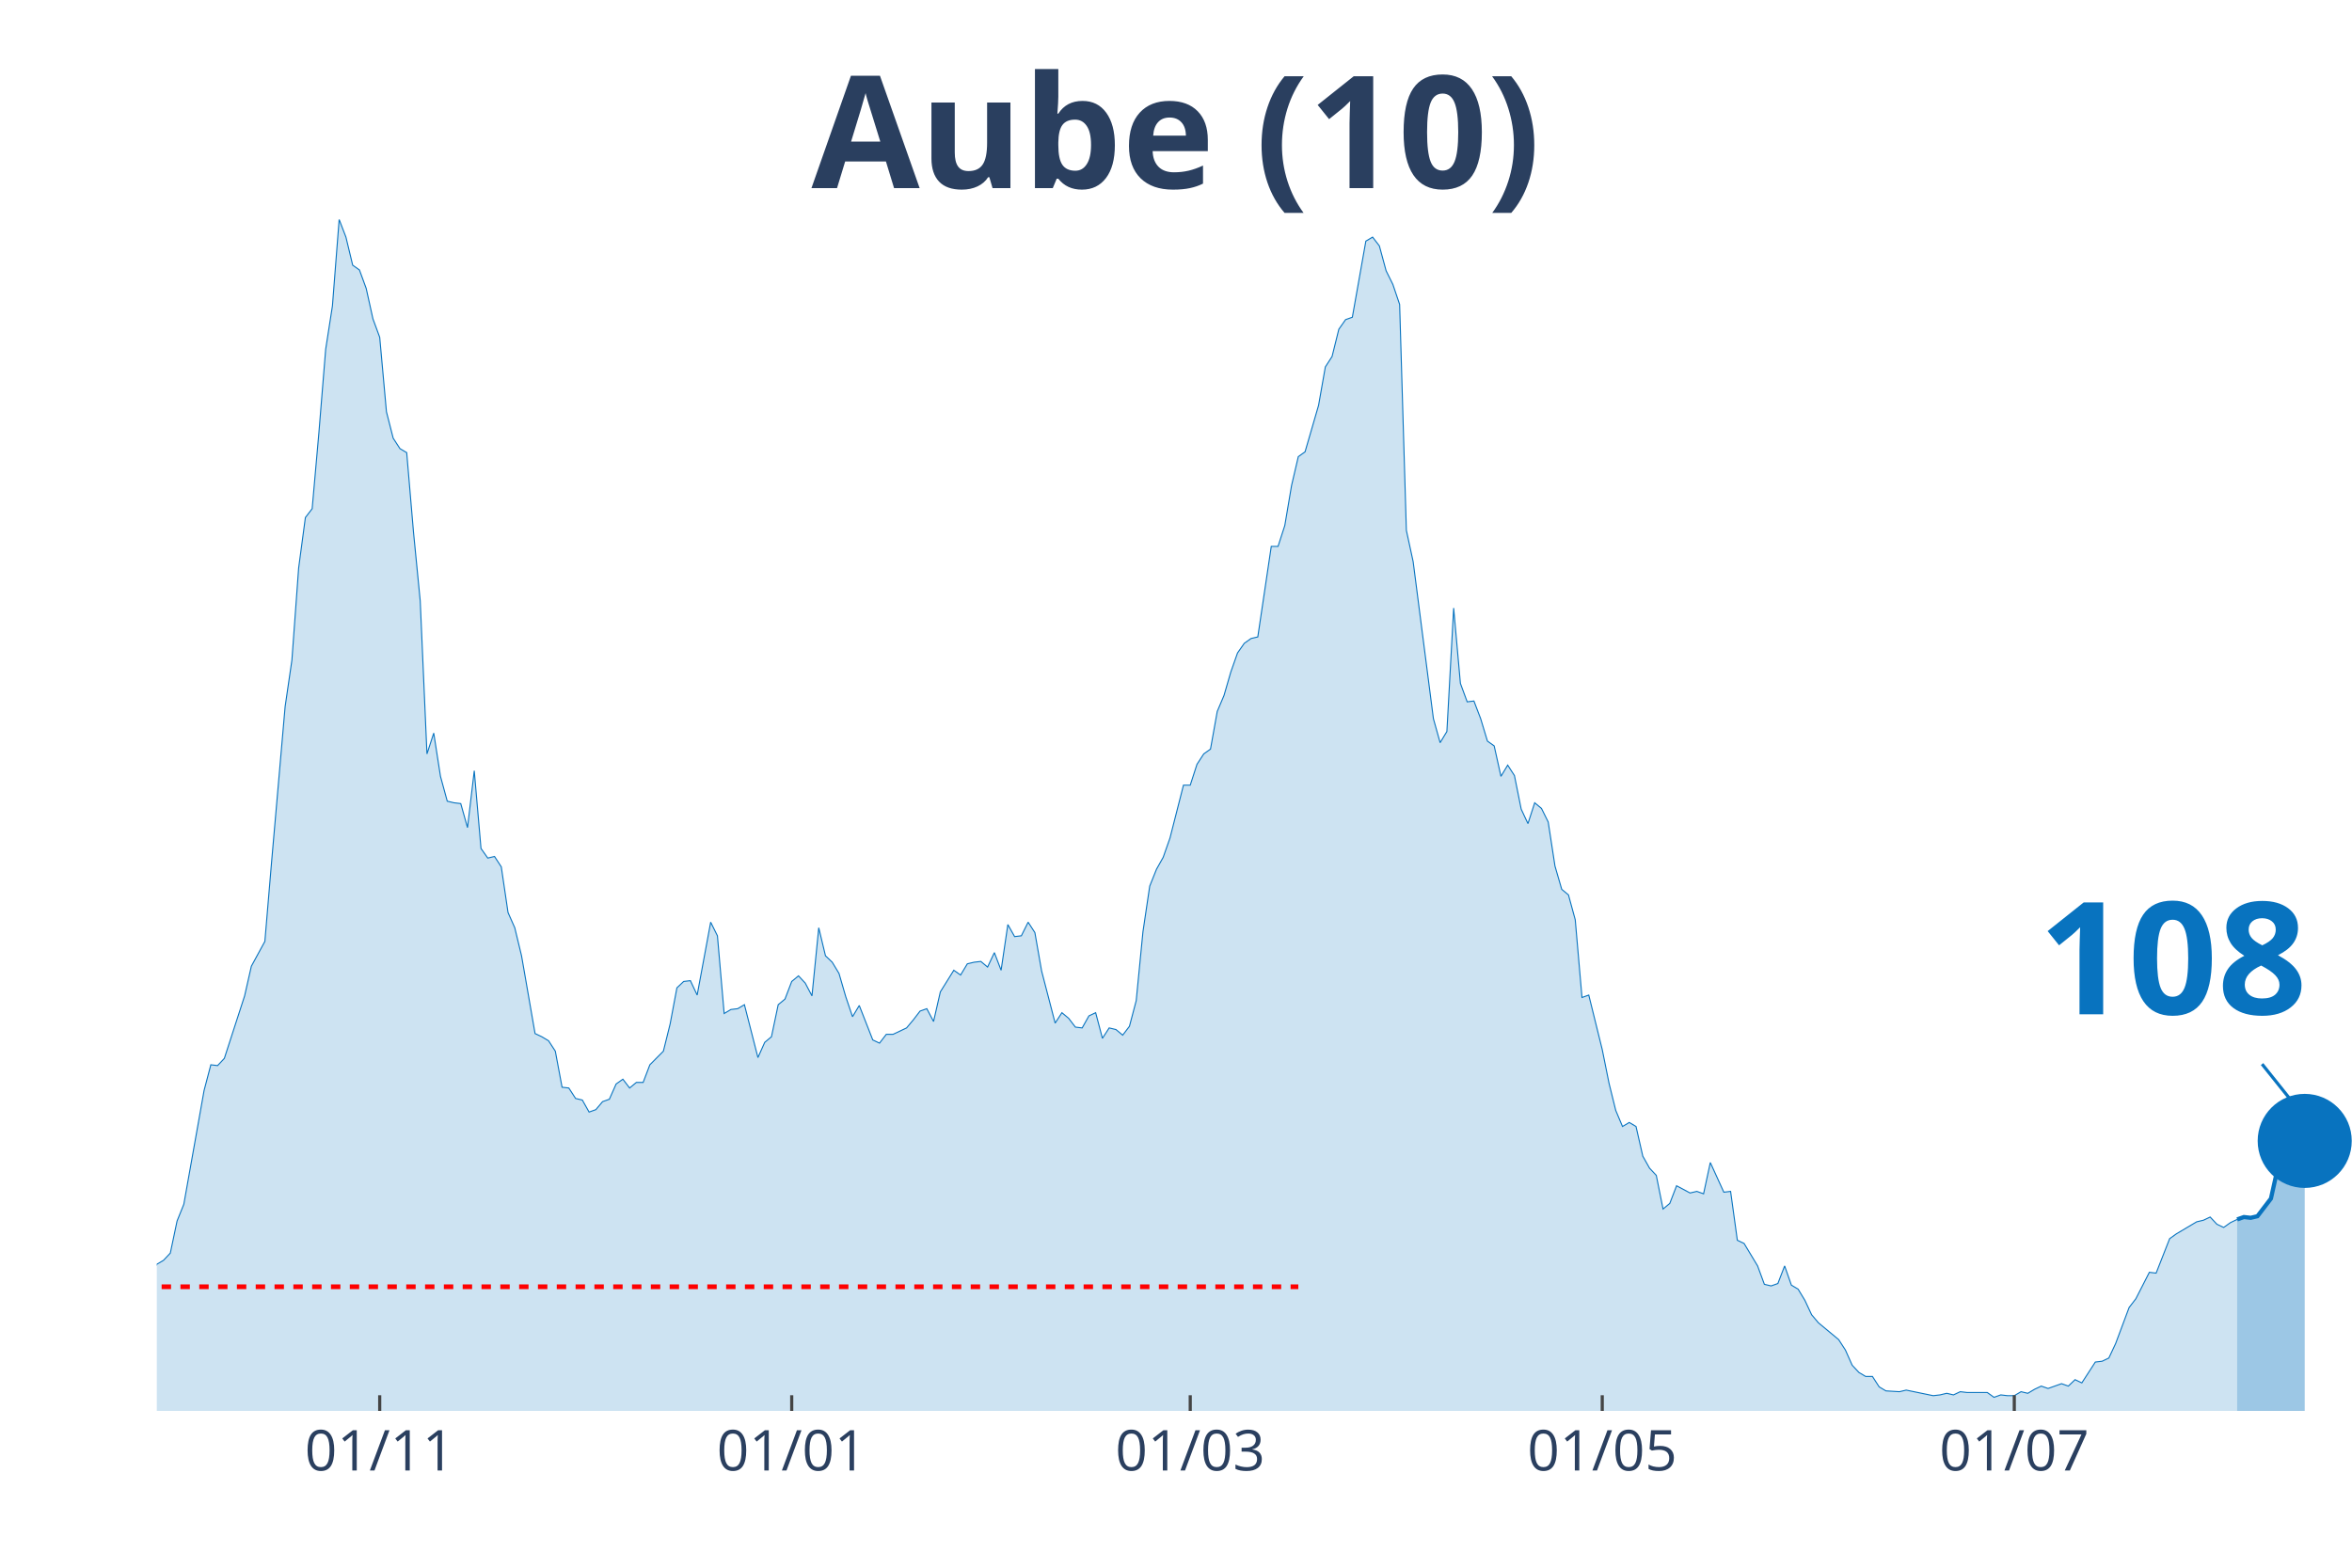
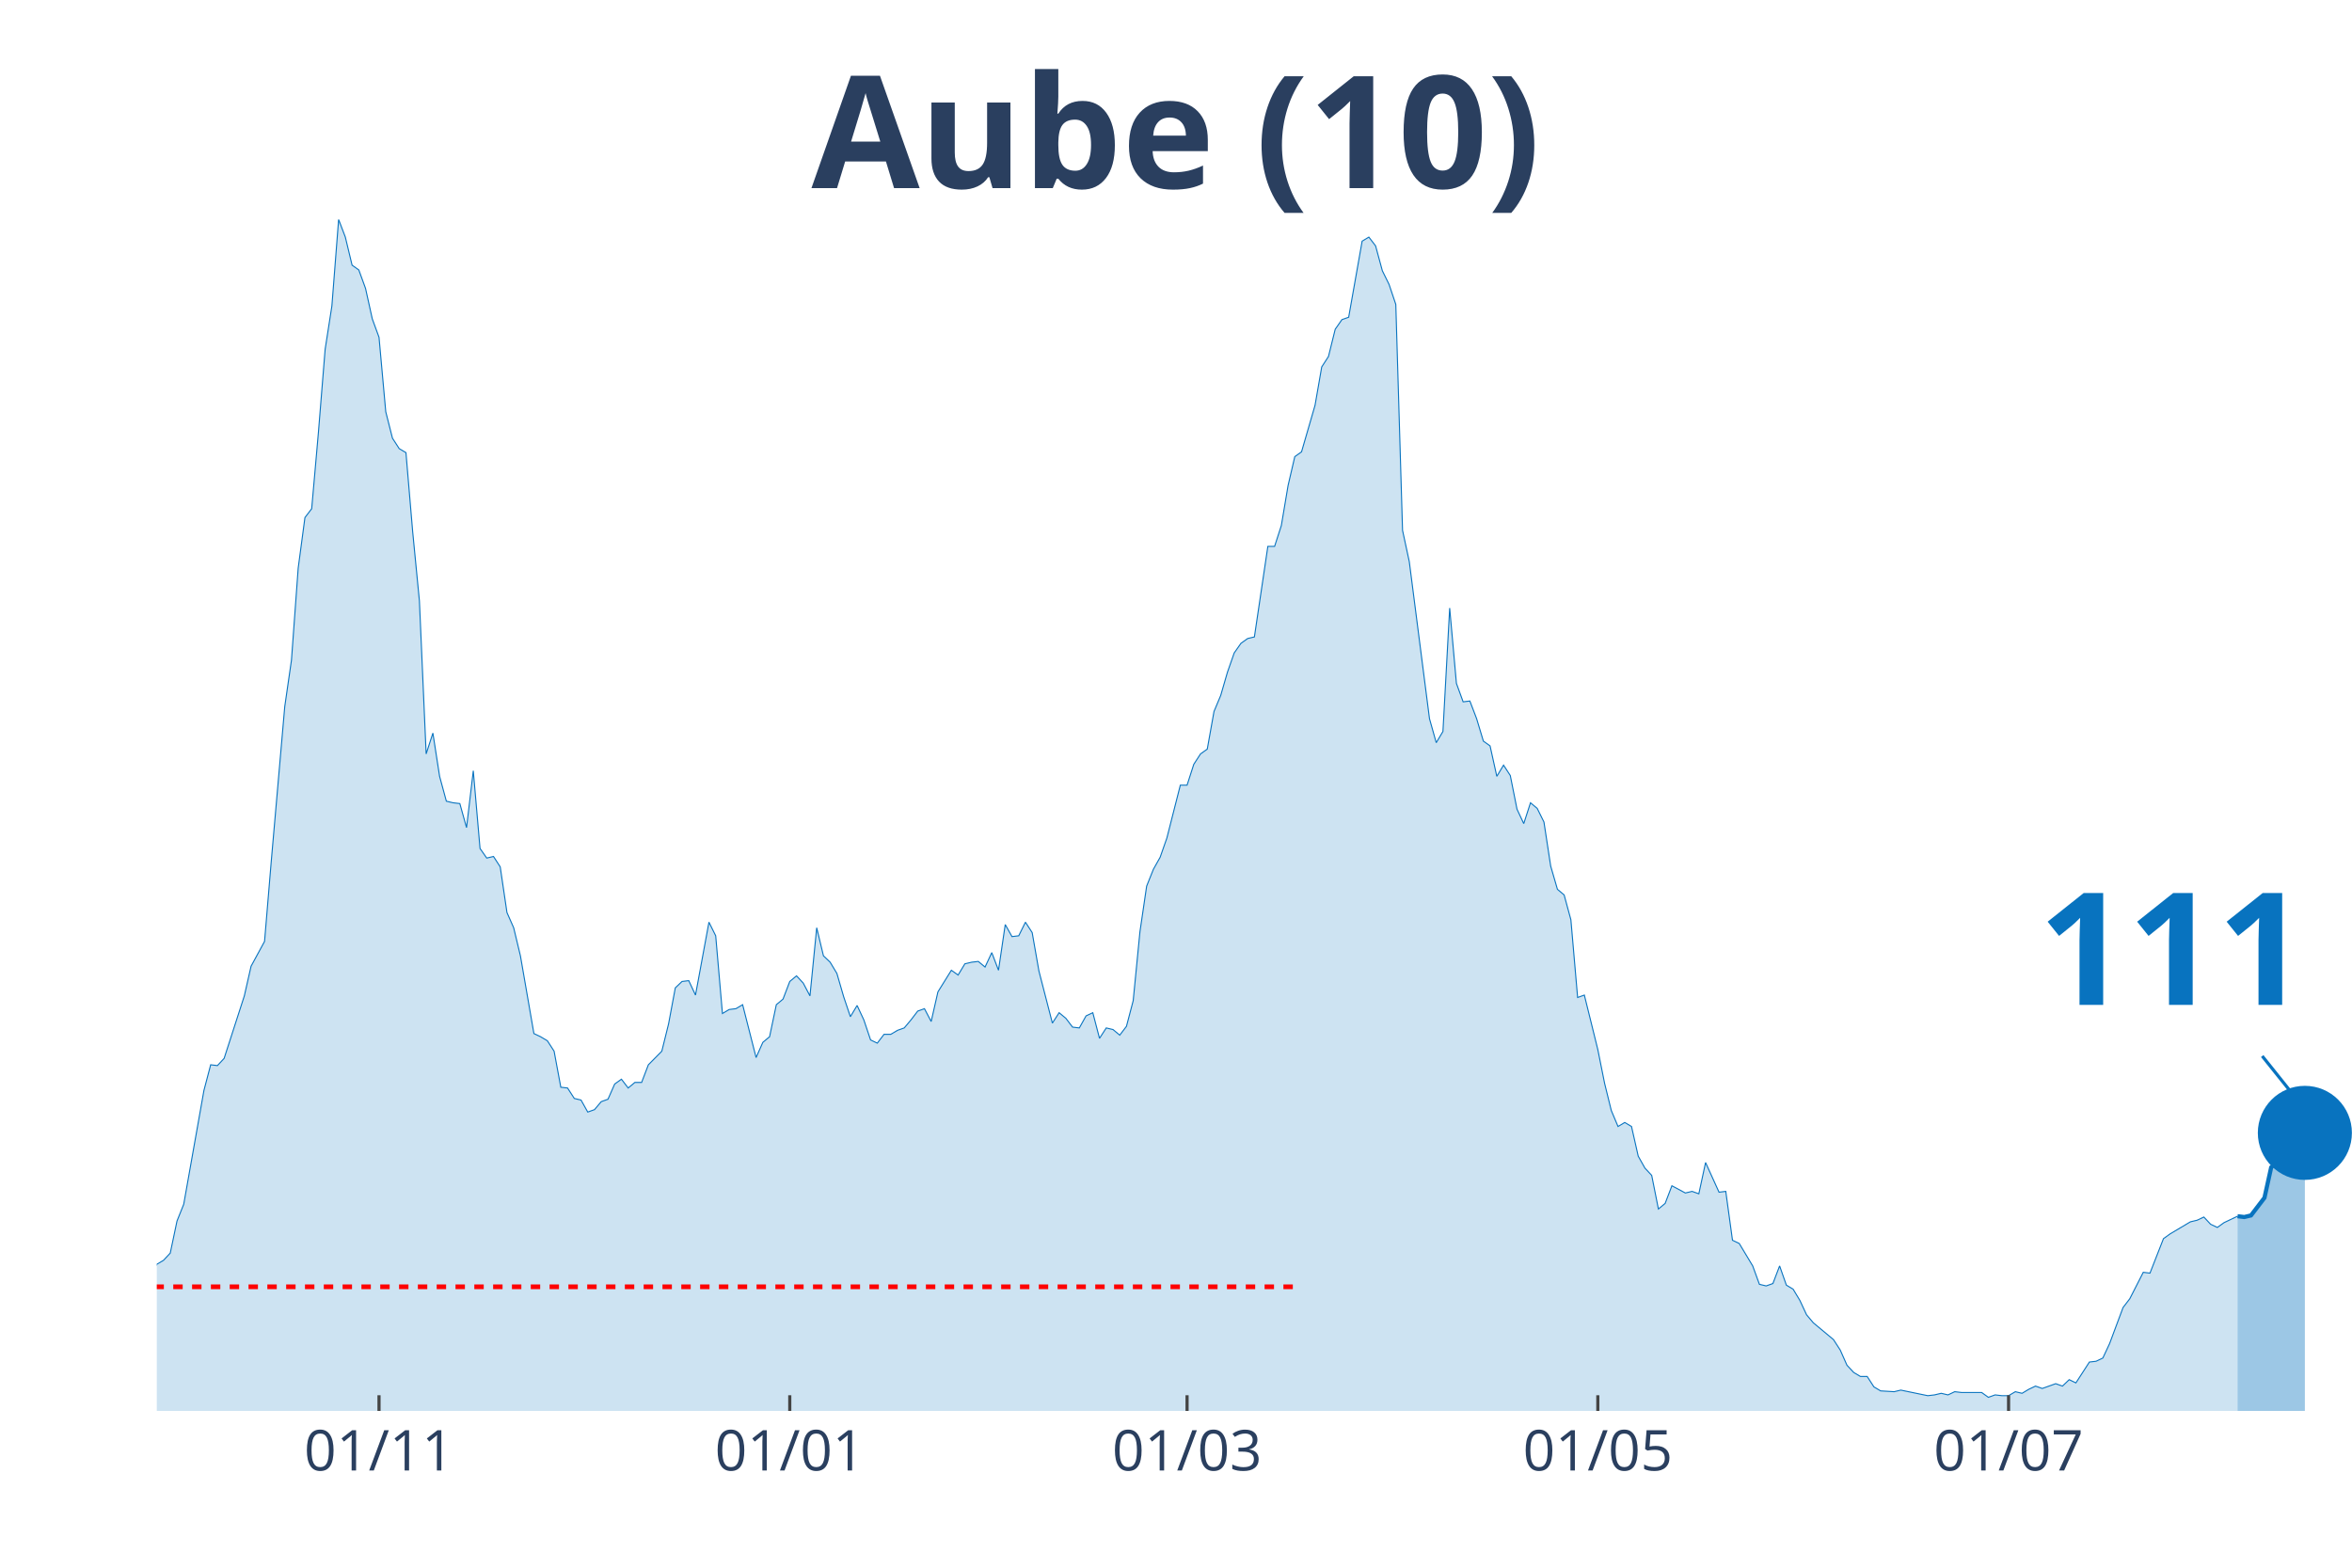
<svg xmlns="http://www.w3.org/2000/svg" class="main-svg" width="1125" height="750" style="" viewBox="0 0 750 500">
  <rect x="0" y="0" width="750" height="500" style="fill: rgb(0, 0, 0); fill-opacity: 0;" />
-   <defs id="defs-8811cd">
+   <defs id="defs-400113">
    <g class="clips">
-       <clipPath id="clip8811cdxyplot" class="plotclip">
+       <clipPath id="clip400113xyplot" class="plotclip">
        <rect width="700" height="380" />
      </clipPath>
-       <clipPath class="axesclip" id="clip8811cdx">
+       <clipPath class="axesclip" id="clip400113x">
        <rect x="50" y="0" width="700" height="500" />
      </clipPath>
-       <clipPath class="axesclip" id="clip8811cdy">
+       <clipPath class="axesclip" id="clip400113y">
        <rect x="0" y="70" width="750" height="380" />
      </clipPath>
-       <clipPath class="axesclip" id="clip8811cdxy">
+       <clipPath class="axesclip" id="clip400113xy">
        <rect x="50" y="70" width="700" height="380" />
      </clipPath>
    </g>
    <g class="gradients" />
  </defs>
  <g class="bglayer">
    <rect class="bg" x="50" y="70" width="700" height="380" style="fill: rgb(0, 0, 0); fill-opacity: 0; stroke-width: 0;" />
  </g>
  <g class="layer-below">
    <g class="imagelayer" />
    <g class="shapelayer" />
  </g>
  <g class="cartesianlayer">
    <g class="subplot xy">
      <g class="layer-subplot">
        <g class="shapelayer" />
        <g class="imagelayer" />
      </g>
      <g class="gridlayer">
        <g class="x">
-           <path class="xgrid crisp" transform="translate(121.08,0)" d="M0,70v380" style="stroke: rgb(255, 255, 255); stroke-opacity: 1; stroke-width: 1px;" />
-           <path class="xgrid crisp" transform="translate(252.46,0)" d="M0,70v380" style="stroke: rgb(255, 255, 255); stroke-opacity: 1; stroke-width: 1px;" />
-           <path class="xgrid crisp" transform="translate(379.54,0)" d="M0,70v380" style="stroke: rgb(255, 255, 255); stroke-opacity: 1; stroke-width: 1px;" />
-           <path class="xgrid crisp" transform="translate(510.92,0)" d="M0,70v380" style="stroke: rgb(255, 255, 255); stroke-opacity: 1; stroke-width: 1px;" />
-           <path class="xgrid crisp" transform="translate(642.31,0)" d="M0,70v380" style="stroke: rgb(255, 255, 255); stroke-opacity: 1; stroke-width: 1px;" />
+           <path class="xgrid crisp" transform="translate(120.86,0)" d="M0,70v380" style="stroke: rgb(255, 255, 255); stroke-opacity: 1; stroke-width: 1px;" />
+           <path class="xgrid crisp" transform="translate(251.84,0)" d="M0,70v380" style="stroke: rgb(255, 255, 255); stroke-opacity: 1; stroke-width: 1px;" />
+           <path class="xgrid crisp" transform="translate(378.53,0)" d="M0,70v380" style="stroke: rgb(255, 255, 255); stroke-opacity: 1; stroke-width: 1px;" />
+           <path class="xgrid crisp" transform="translate(509.51,0)" d="M0,70v380" style="stroke: rgb(255, 255, 255); stroke-opacity: 1; stroke-width: 1px;" />
+           <path class="xgrid crisp" transform="translate(640.49,0)" d="M0,70v380" style="stroke: rgb(255, 255, 255); stroke-opacity: 1; stroke-width: 1px;" />
        </g>
        <g class="y" />
      </g>
      <g class="zerolinelayer" />
      <path class="xlines-below" />
      <path class="ylines-below" />
      <g class="overlines-below" />
      <g class="xaxislayer-below" />
      <g class="yaxislayer-below" />
      <g class="overaxes-below" />
-       <g class="plot" transform="translate(50, 70)" clip-path="url('#clip8811cdxyplot')">
+       <g class="plot" transform="translate(50, 70)" clip-path="url('#clip400113xyplot')">
        <g class="scatterlayer mlayer">
-           <g class="trace scatter trace19a8ef" style="stroke-miterlimit: 2;">
+           <g class="trace scatter trace55c740" style="stroke-miterlimit: 2;">
            <g class="fills">
              <g>
-                 <path class="js-fill" d="M663.38,380L-292.92,380L-292.92,376.17L-286.46,375.66L-284.31,375.4L-258.46,377.19L-256.31,378.47L-228.31,378.72L-226.15,378.47L-193.85,379.49L-191.69,379.49L-155.08,377.44L-152.92,378.21L-135.69,377.19L-133.54,376.68L-124.92,375.66L-122.77,373.61L-109.85,373.87L-107.69,373.87L-103.38,370.29L-101.23,370.29L-96.92,362.88L-94.77,359.05L-92.62,358.53L-90.46,360.07L-86.15,359.05L-84,362.62L-79.69,363.13L-77.54,363.64L-68.92,359.56L-66.77,359.3L-64.62,359.81L-62.46,358.02L-60.31,357.51L-58.15,360.32L-53.85,362.11L-51.69,358.79L-47.38,351.89L-45.23,351.89L-38.77,345.76L-36.62,344.73L-32.31,348.57L-30.15,348.06L-28,343.97L-25.85,344.48L-23.69,343.71L-21.54,344.73L-19.38,343.2L-17.23,340.39L-15.08,340.9L-12.92,342.95L-10.77,343.97L-8.62,342.18L-6.46,340.65L-4.31,340.65L-2.15,340.39L0,333.23L2.15,331.96L4.31,329.66L6.46,319.44L8.62,314.07L15.08,277.78L17.23,269.6L19.38,269.86L21.54,267.56L28,247.63L30.15,238.17L34.46,230.25L36.62,204.69L40.92,155.37L43.08,140.55L45.23,111.16L47.38,95.06L49.54,92.25L51.69,67.98L53.85,41.4L56,27.6L58.15,0L60.31,5.62L62.46,14.57L64.62,16.1L66.77,21.98L68.92,31.69L71.08,37.57L73.23,61.33L75.38,69.76L77.54,73.09L79.69,74.36L81.85,99.66L84,121.64L86.15,170.45L88.31,163.81L90.46,177.61L92.62,185.53L94.77,186.04L96.92,186.29L99.08,193.96L101.23,175.82L103.38,200.61L105.54,203.67L107.69,203.16L109.85,206.48L112,221.05L114.15,225.9L116.31,234.85L120.62,259.64L122.77,260.66L124.92,261.94L127.08,265.26L129.23,276.76L131.38,277.01L133.54,280.34L135.69,280.85L137.85,284.68L140,283.91L142.15,281.36L144.31,280.59L146.46,275.74L148.62,274.2L150.77,277.01L152.92,275.23L155.08,275.23L157.23,269.6L161.54,265.26L163.69,256.57L165.85,245.07L168,243.03L170.15,242.77L172.31,247.37L176.62,224.12L178.77,228.46L180.92,253.25L183.08,251.97L185.23,251.71L187.38,250.44L191.69,267.3L193.85,262.45L196,260.66L198.15,250.44L200.31,248.65L202.46,243.03L204.62,241.24L206.77,243.54L208.92,247.63L211.08,225.9L213.23,234.85L215.38,236.89L217.54,240.47L219.69,247.88L221.85,254.27L224,250.69L228.31,261.68L230.46,262.7L232.62,259.89L234.77,259.89L239.08,257.85L241.23,255.29L243.38,252.48L245.54,251.71L247.69,255.8L249.85,246.35L254.15,239.45L256.31,240.98L258.46,237.4L260.62,236.89L262.77,236.64L264.92,238.43L267.08,233.83L269.23,239.45L271.38,224.88L273.54,228.72L275.69,228.46L277.85,224.12L280,227.44L282.15,239.7L286.46,256.31L288.62,252.99L290.77,254.78L292.92,257.59L295.08,257.85L297.23,254.01L299.38,252.99L301.54,261.17L303.69,257.85L305.85,258.36L308,260.15L310.15,257.34L312.31,249.16L314.46,227.18L316.62,212.62L318.77,207.25L320.92,203.42L323.08,197.28L327.38,180.42L329.54,180.42L331.69,173.77L333.85,170.45L336,168.92L338.15,156.91L340.31,151.8L342.46,144.38L344.62,138.25L346.77,135.18L348.92,133.65L351.08,133.14L355.38,104.26L357.54,104.26L359.69,97.62L361.85,84.84L364,75.64L366.15,74.11L370.46,59.29L372.62,47.02L374.77,43.7L376.92,35.01L379.08,31.94L381.23,31.18L385.54,6.9L387.69,5.62L389.85,8.43L392,16.36L394.15,20.7L396.31,27.09L398.46,99.15L400.62,109.12L407.08,159.21L409.23,166.87L411.38,163.3L413.54,123.94L415.69,147.96L417.85,153.84L420,153.58L422.15,159.21L424.31,166.36L426.46,167.9L428.62,177.61L430.77,174.03L432.92,177.35L435.08,188.08L437.23,192.68L439.38,186.04L441.54,187.83L443.69,192.17L445.85,206.23L448,213.64L450.15,215.43L452.31,223.35L454.46,248.14L456.62,247.37L460.92,264.75L463.08,275.48L465.23,284.17L467.38,289.28L469.54,288L471.69,289.28L473.85,298.74L476,302.57L478.15,304.87L480.31,315.6L482.46,313.81L484.62,308.19L488.92,310.49L491.08,309.98L493.23,310.75L495.38,300.78L499.69,310.24L501.85,309.98L504,325.57L506.15,326.59L510.46,333.75L512.62,339.62L514.77,340.13L516.92,339.37L519.08,333.75L521.23,339.88L523.38,341.16L525.54,344.73L527.69,349.33L529.85,351.89L536.31,357.26L538.46,360.58L540.62,365.43L542.77,367.73L544.92,369.01L547.08,369.01L549.23,372.33L551.38,373.61L555.69,373.87L557.85,373.36L566.46,375.14L568.62,374.89L570.77,374.38L572.92,374.89L575.08,373.87L577.23,374.12L583.69,374.12L585.85,375.66L588,374.89L590.15,375.14L592.31,375.14L594.46,373.87L596.62,374.38L598.77,373.1L600.92,372.08L603.08,372.84L607.38,371.31L609.54,372.08L611.69,370.03L613.85,371.06L618.15,364.41L620.31,364.16L622.46,363.13L624.62,358.53L628.92,347.03L631.08,344.22L635.38,335.79L637.54,336.05L641.85,325.06L644,323.52L650.46,319.69L652.62,319.18L654.77,318.16L656.92,320.46L659.08,321.48L661.23,319.95L663.38,318.92" style="fill: rgb(8, 115, 191); fill-opacity: 0.2; stroke-width: 0;" />
+                 <path class="js-fill" d="M663.5,380L-292.02,380L-292.02,376.17L-285.58,375.66L-283.44,375.4L-257.67,377.19L-255.52,378.47L-227.61,378.72L-225.46,378.47L-193.25,379.49L-191.1,379.49L-154.6,377.44L-152.45,378.21L-135.28,377.19L-133.13,376.68L-124.54,375.66L-122.39,373.61L-109.51,373.87L-107.36,373.87L-103.07,370.29L-100.92,370.29L-96.63,362.88L-94.48,359.05L-92.33,358.53L-90.18,360.07L-85.89,359.05L-83.74,362.62L-79.45,363.13L-77.3,363.64L-68.71,359.56L-66.56,359.3L-64.42,359.81L-62.27,358.02L-60.12,357.51L-57.98,360.32L-53.68,362.11L-51.53,358.79L-47.24,351.89L-45.09,351.89L-38.65,345.76L-36.5,344.73L-32.21,348.57L-30.06,348.06L-27.91,343.97L-25.77,344.48L-23.62,343.71L-21.47,344.73L-19.33,343.2L-17.18,340.39L-15.03,340.9L-12.88,342.95L-10.74,343.97L-8.59,342.18L-6.44,340.65L-4.29,340.65L-2.15,340.39L0,333.23L2.15,331.96L4.29,329.66L6.44,319.44L8.59,314.07L15.03,277.78L17.18,269.6L19.33,269.86L21.47,267.56L27.91,247.63L30.06,238.17L34.36,230.25L36.5,204.69L40.8,155.37L42.94,140.55L45.09,111.16L47.24,95.06L49.39,92.25L51.53,67.98L53.68,41.4L55.83,27.6L57.98,0L60.12,5.62L62.27,14.57L64.42,16.1L66.56,21.98L68.71,31.69L70.86,37.57L73.01,61.33L75.15,69.76L77.3,73.09L79.45,74.36L81.6,99.66L83.74,121.64L85.89,170.45L88.04,163.81L90.18,177.61L92.33,185.53L94.48,186.04L96.63,186.29L98.77,193.96L100.92,175.82L103.07,200.61L105.21,203.67L107.36,203.16L109.51,206.48L111.66,221.05L113.8,225.9L115.95,234.85L120.25,259.64L122.39,260.66L124.54,261.94L126.69,265.26L128.83,276.76L130.98,277.01L133.13,280.34L135.28,280.85L137.42,284.68L139.57,283.91L141.72,281.36L143.87,280.59L146.01,275.74L148.16,274.2L150.31,277.01L152.45,275.23L154.6,275.23L156.75,269.6L161.04,265.26L163.19,256.57L165.34,245.07L167.48,243.03L169.63,242.77L171.78,247.37L176.07,224.12L178.22,228.46L180.37,253.25L182.52,251.97L184.66,251.71L186.81,250.44L191.1,267.3L193.25,262.45L195.4,260.66L197.55,250.44L199.69,248.65L201.84,243.03L203.99,241.24L206.13,243.54L208.28,247.63L210.43,225.9L212.58,234.85L214.72,236.89L216.87,240.47L219.02,247.88L221.17,254.27L223.31,250.69L225.46,255.29L227.61,261.68L229.75,262.7L231.9,259.89L234.05,259.89L236.2,258.61L238.34,257.85L240.49,255.29L242.64,252.48L244.79,251.71L246.93,255.8L249.08,246.35L253.37,239.45L255.52,240.98L257.67,237.4L259.82,236.89L261.96,236.64L264.11,238.43L266.26,233.83L268.4,239.45L270.55,224.88L272.7,228.72L274.85,228.46L276.99,224.12L279.14,227.44L281.29,239.7L285.58,256.31L287.73,252.99L289.88,254.78L292.02,257.59L294.17,257.85L296.32,254.01L298.47,252.99L300.61,261.17L302.76,257.85L304.91,258.36L307.06,260.15L309.2,257.34L311.35,249.16L313.5,227.18L315.64,212.62L317.79,207.25L319.94,203.42L322.09,197.28L326.38,180.42L328.53,180.42L330.67,173.77L332.82,170.45L334.97,168.92L337.12,156.91L339.26,151.8L341.41,144.38L343.56,138.25L345.71,135.18L347.85,133.65L350,133.14L354.29,104.26L356.44,104.26L358.59,97.62L360.74,84.84L362.88,75.64L365.03,74.11L369.33,59.29L371.47,47.02L373.62,43.7L375.77,35.01L377.91,31.94L380.06,31.18L384.36,6.9L386.5,5.62L388.65,8.43L390.8,16.36L392.94,20.7L395.09,27.09L397.24,99.15L399.39,109.12L405.83,159.21L407.98,166.87L410.12,163.3L412.27,123.94L414.42,147.96L416.56,153.84L418.71,153.58L420.86,159.21L423.01,166.36L425.15,167.9L427.3,177.61L429.45,174.03L431.6,177.35L433.74,188.08L435.89,192.68L438.04,186.04L440.18,187.83L442.33,192.17L444.48,206.23L446.63,213.64L448.77,215.43L450.92,223.35L453.07,248.14L455.21,247.37L459.51,264.75L461.66,275.48L463.8,284.17L465.95,289.28L468.1,288L470.25,289.28L472.39,298.74L474.54,302.57L476.69,304.87L478.83,315.6L480.98,313.81L483.13,308.19L487.42,310.49L489.57,309.98L491.72,310.75L493.87,300.78L498.16,310.24L500.31,309.98L502.45,325.57L504.6,326.59L508.9,333.75L511.04,339.62L513.19,340.13L515.34,339.37L517.48,333.75L519.63,339.88L521.78,341.16L523.93,344.73L526.07,349.33L528.22,351.89L534.66,357.26L536.81,360.58L538.96,365.43L541.1,367.73L543.25,369.01L545.4,369.01L547.55,372.33L549.69,373.61L553.99,373.87L556.13,373.36L564.72,375.14L566.87,374.89L569.02,374.38L571.17,374.89L573.31,373.87L575.46,374.12L581.9,374.12L584.05,375.66L586.2,374.89L588.34,375.14L590.49,375.14L592.64,373.87L594.79,374.38L596.93,373.1L599.08,372.08L601.23,372.84L605.52,371.31L607.67,372.08L609.82,370.03L611.96,371.06L616.26,364.41L618.4,364.16L620.55,363.13L622.7,358.53L626.99,347.03L629.14,344.22L633.44,335.79L635.58,336.05L639.88,325.06L642.02,323.52L648.47,319.69L650.61,319.18L652.76,318.16L654.91,320.46L657.06,321.48L659.2,319.95L663.5,317.9" style="fill: rgb(8, 115, 191); fill-opacity: 0.2; stroke-width: 0;" />
              </g>
            </g>
            <g class="errorbars" />
            <g class="lines">
-               <path class="js-line" d="M-292.92,376.17L-286.46,375.66L-284.31,375.4L-258.46,377.19L-256.31,378.47L-228.31,378.72L-226.15,378.47L-193.85,379.49L-191.69,379.49L-155.08,377.44L-152.92,378.21L-135.69,377.19L-133.54,376.68L-124.92,375.66L-122.77,373.61L-109.85,373.87L-107.69,373.87L-103.38,370.29L-101.23,370.29L-96.92,362.88L-94.77,359.05L-92.62,358.53L-90.46,360.07L-86.15,359.05L-84,362.62L-79.69,363.13L-77.54,363.64L-68.92,359.56L-66.77,359.3L-64.62,359.81L-62.46,358.02L-60.31,357.51L-58.15,360.32L-53.85,362.11L-51.69,358.79L-47.38,351.89L-45.23,351.89L-38.77,345.76L-36.62,344.73L-32.31,348.57L-30.15,348.06L-28,343.97L-25.85,344.48L-23.69,343.71L-21.54,344.73L-19.38,343.2L-17.23,340.39L-15.08,340.9L-12.92,342.95L-10.77,343.97L-8.62,342.18L-6.46,340.65L-4.31,340.65L-2.15,340.39L0,333.23L2.15,331.96L4.31,329.66L6.46,319.44L8.62,314.07L15.08,277.78L17.23,269.6L19.38,269.86L21.54,267.56L28,247.63L30.15,238.17L34.46,230.25L36.62,204.69L40.92,155.37L43.08,140.55L45.23,111.16L47.38,95.06L49.54,92.25L51.69,67.98L53.85,41.4L56,27.6L58.15,0L60.31,5.62L62.46,14.57L64.62,16.1L66.77,21.98L68.92,31.69L71.08,37.57L73.23,61.33L75.38,69.76L77.54,73.09L79.69,74.36L81.85,99.66L84,121.64L86.15,170.45L88.31,163.81L90.46,177.61L92.62,185.53L94.77,186.04L96.92,186.29L99.08,193.96L101.23,175.82L103.38,200.61L105.54,203.67L107.69,203.16L109.85,206.48L112,221.05L114.15,225.9L116.31,234.85L120.62,259.64L122.77,260.66L124.92,261.94L127.08,265.26L129.23,276.76L131.38,277.01L133.54,280.34L135.69,280.85L137.85,284.68L140,283.91L142.15,281.36L144.31,280.59L146.46,275.74L148.62,274.2L150.77,277.01L152.92,275.23L155.08,275.23L157.23,269.6L161.54,265.26L163.69,256.57L165.85,245.07L168,243.03L170.15,242.77L172.31,247.37L176.62,224.12L178.77,228.46L180.92,253.25L183.08,251.97L185.23,251.71L187.38,250.44L191.69,267.3L193.85,262.45L196,260.66L198.15,250.44L200.31,248.65L202.46,243.03L204.62,241.24L206.77,243.54L208.92,247.63L211.08,225.9L213.23,234.85L215.38,236.89L217.54,240.47L219.69,247.88L221.85,254.27L224,250.69L228.31,261.68L230.46,262.7L232.62,259.89L234.77,259.89L239.08,257.85L241.23,255.29L243.38,252.48L245.54,251.71L247.69,255.8L249.85,246.35L254.15,239.45L256.31,240.98L258.46,237.4L260.62,236.89L262.77,236.64L264.92,238.43L267.08,233.83L269.23,239.45L271.38,224.88L273.54,228.72L275.69,228.46L277.85,224.12L280,227.44L282.15,239.7L286.46,256.31L288.62,252.99L290.77,254.78L292.92,257.59L295.08,257.85L297.23,254.01L299.38,252.99L301.54,261.17L303.69,257.85L305.85,258.36L308,260.15L310.15,257.34L312.31,249.16L314.46,227.18L316.62,212.62L318.77,207.25L320.92,203.42L323.08,197.28L327.38,180.42L329.54,180.42L331.69,173.77L333.85,170.45L336,168.92L338.15,156.91L340.31,151.8L342.46,144.38L344.62,138.25L346.77,135.18L348.92,133.65L351.08,133.14L355.38,104.26L357.54,104.26L359.69,97.62L361.85,84.84L364,75.64L366.15,74.11L370.46,59.29L372.62,47.02L374.77,43.7L376.92,35.01L379.08,31.94L381.23,31.18L385.54,6.9L387.69,5.62L389.85,8.43L392,16.36L394.15,20.7L396.31,27.09L398.46,99.15L400.62,109.12L407.08,159.21L409.23,166.87L411.38,163.3L413.54,123.94L415.69,147.96L417.85,153.84L420,153.58L422.15,159.21L424.31,166.36L426.46,167.9L428.62,177.61L430.77,174.03L432.92,177.35L435.08,188.08L437.23,192.68L439.38,186.04L441.54,187.83L443.69,192.17L445.85,206.23L448,213.64L450.15,215.43L452.31,223.35L454.46,248.14L456.62,247.37L460.92,264.75L463.08,275.48L465.23,284.17L467.38,289.28L469.54,288L471.69,289.28L473.85,298.74L476,302.57L478.15,304.87L480.31,315.6L482.46,313.81L484.62,308.19L488.92,310.49L491.08,309.98L493.23,310.75L495.38,300.78L499.69,310.24L501.85,309.98L504,325.57L506.15,326.59L510.46,333.75L512.62,339.62L514.77,340.13L516.92,339.37L519.08,333.75L521.23,339.88L523.38,341.16L525.54,344.73L527.69,349.33L529.85,351.89L536.31,357.26L538.46,360.58L540.62,365.43L542.77,367.73L544.92,369.01L547.08,369.01L549.23,372.33L551.38,373.61L555.69,373.87L557.85,373.36L566.46,375.14L568.62,374.89L570.77,374.38L572.92,374.89L575.08,373.87L577.23,374.12L583.69,374.12L585.85,375.66L588,374.89L590.15,375.14L592.31,375.14L594.46,373.87L596.62,374.38L598.77,373.1L600.92,372.08L603.08,372.84L607.38,371.31L609.54,372.08L611.69,370.03L613.85,371.06L618.15,364.41L620.31,364.16L622.46,363.13L624.62,358.53L628.92,347.03L631.08,344.22L635.38,335.79L637.54,336.05L641.85,325.06L644,323.52L650.46,319.69L652.62,319.18L654.77,318.16L656.92,320.46L659.08,321.48L661.23,319.95L663.38,318.92" style="vector-effect: non-scaling-stroke; fill: none; stroke: rgb(8, 115, 191); stroke-opacity: 1; stroke-width: 0.5px; opacity: 1;" />
+               <path class="js-line" d="M-292.02,376.17L-285.58,375.66L-283.44,375.4L-257.67,377.19L-255.52,378.47L-227.61,378.72L-225.46,378.47L-193.25,379.49L-191.1,379.49L-154.6,377.44L-152.45,378.21L-135.28,377.19L-133.13,376.68L-124.54,375.66L-122.39,373.61L-109.51,373.87L-107.36,373.87L-103.07,370.29L-100.92,370.29L-96.63,362.88L-94.48,359.05L-92.33,358.53L-90.18,360.07L-85.89,359.05L-83.74,362.62L-79.45,363.13L-77.3,363.64L-68.71,359.56L-66.56,359.3L-64.42,359.81L-62.27,358.02L-60.12,357.51L-57.98,360.32L-53.68,362.11L-51.53,358.79L-47.24,351.89L-45.09,351.89L-38.65,345.76L-36.5,344.73L-32.21,348.57L-30.06,348.06L-27.91,343.97L-25.77,344.48L-23.62,343.71L-21.47,344.73L-19.33,343.2L-17.18,340.39L-15.03,340.9L-12.88,342.95L-10.74,343.97L-8.59,342.18L-6.44,340.65L-4.29,340.65L-2.15,340.39L0,333.23L2.15,331.96L4.29,329.66L6.44,319.44L8.59,314.07L15.03,277.78L17.18,269.6L19.33,269.86L21.47,267.56L27.91,247.63L30.06,238.17L34.36,230.25L36.5,204.69L40.8,155.37L42.94,140.55L45.09,111.16L47.24,95.06L49.39,92.25L51.53,67.98L53.68,41.4L55.83,27.6L57.98,0L60.12,5.62L62.27,14.57L64.42,16.1L66.56,21.98L68.71,31.69L70.86,37.57L73.01,61.33L75.15,69.76L77.3,73.09L79.45,74.36L81.6,99.66L83.74,121.64L85.89,170.45L88.04,163.81L90.18,177.61L92.33,185.53L94.48,186.04L96.63,186.29L98.77,193.96L100.92,175.82L103.07,200.61L105.21,203.67L107.36,203.16L109.51,206.48L111.66,221.05L113.8,225.9L115.95,234.85L120.25,259.64L122.39,260.66L124.54,261.94L126.69,265.26L128.83,276.76L130.98,277.01L133.13,280.34L135.28,280.85L137.42,284.68L139.57,283.91L141.72,281.36L143.87,280.59L146.01,275.74L148.16,274.2L150.31,277.01L152.45,275.23L154.6,275.23L156.75,269.6L161.04,265.26L163.19,256.57L165.34,245.07L167.48,243.03L169.63,242.77L171.78,247.37L176.07,224.12L178.22,228.46L180.37,253.25L182.52,251.97L184.66,251.71L186.81,250.44L191.1,267.3L193.25,262.45L195.4,260.66L197.55,250.44L199.69,248.65L201.84,243.03L203.99,241.24L206.13,243.54L208.28,247.63L210.43,225.9L212.58,234.85L214.72,236.89L216.87,240.47L219.02,247.88L221.17,254.27L223.31,250.69L225.46,255.29L227.61,261.68L229.75,262.7L231.9,259.89L234.05,259.89L236.2,258.61L238.34,257.85L240.49,255.29L242.64,252.48L244.79,251.71L246.93,255.8L249.08,246.35L253.37,239.45L255.52,240.98L257.67,237.4L259.82,236.89L261.96,236.64L264.11,238.43L266.26,233.83L268.4,239.45L270.55,224.88L272.7,228.72L274.85,228.46L276.99,224.12L279.14,227.44L281.29,239.7L285.58,256.31L287.73,252.99L289.88,254.78L292.02,257.59L294.17,257.85L296.32,254.01L298.47,252.99L300.61,261.17L302.76,257.85L304.91,258.36L307.06,260.15L309.2,257.34L311.35,249.16L313.5,227.18L315.64,212.62L317.79,207.25L319.94,203.42L322.09,197.28L326.38,180.42L328.53,180.42L330.67,173.77L332.82,170.45L334.97,168.92L337.12,156.91L339.26,151.8L341.41,144.38L343.56,138.25L345.71,135.18L347.85,133.65L350,133.14L354.29,104.26L356.44,104.26L358.59,97.62L360.74,84.84L362.88,75.64L365.03,74.11L369.33,59.29L371.47,47.02L373.62,43.7L375.77,35.01L377.91,31.94L380.06,31.18L384.36,6.9L386.5,5.62L388.65,8.43L390.8,16.36L392.94,20.7L395.09,27.09L397.24,99.15L399.39,109.12L405.83,159.21L407.98,166.87L410.12,163.3L412.27,123.94L414.42,147.96L416.56,153.84L418.71,153.58L420.86,159.21L423.01,166.36L425.15,167.9L427.3,177.61L429.45,174.03L431.6,177.35L433.74,188.08L435.89,192.68L438.04,186.04L440.18,187.83L442.33,192.17L444.48,206.23L446.63,213.64L448.77,215.43L450.92,223.35L453.07,248.14L455.21,247.37L459.51,264.75L461.66,275.48L463.8,284.17L465.95,289.28L468.1,288L470.25,289.28L472.39,298.74L474.54,302.57L476.69,304.87L478.83,315.6L480.98,313.81L483.13,308.19L487.42,310.49L489.57,309.98L491.72,310.75L493.87,300.78L498.16,310.24L500.31,309.98L502.45,325.57L504.6,326.59L508.9,333.75L511.04,339.62L513.19,340.13L515.34,339.37L517.48,333.75L519.63,339.88L521.78,341.16L523.93,344.73L526.07,349.33L528.22,351.89L534.66,357.26L536.81,360.58L538.96,365.43L541.1,367.73L543.25,369.01L545.4,369.01L547.55,372.33L549.69,373.61L553.99,373.87L556.13,373.36L564.72,375.14L566.87,374.89L569.02,374.38L571.17,374.89L573.31,373.87L575.46,374.12L581.9,374.12L584.05,375.66L586.2,374.89L588.34,375.14L590.49,375.14L592.64,373.87L594.79,374.38L596.93,373.1L599.08,372.08L601.23,372.84L605.52,371.31L607.67,372.08L609.82,370.03L611.96,371.06L616.26,364.41L618.4,364.16L620.55,363.13L622.7,358.53L626.99,347.03L629.14,344.22L633.44,335.79L635.58,336.05L639.88,325.06L642.02,323.52L648.47,319.69L650.61,319.18L652.76,318.16L654.91,320.46L657.06,321.48L659.2,319.95L663.5,317.9" style="vector-effect: non-scaling-stroke; fill: none; stroke: rgb(8, 115, 191); stroke-opacity: 1; stroke-width: 0.5px; opacity: 1;" />
            </g>
            <g class="points" />
            <g class="text" />
          </g>
-           <g class="trace scatter trace9e5746" style="stroke-miterlimit: 2;">
+           <g class="trace scatter trace72e6aa" style="stroke-miterlimit: 2;">
            <g class="fills">
              <g>
-                 <path class="js-fill" d="M684.92,380L663.38,380L663.38,318.92L665.54,318.16L667.69,318.41L669.85,317.9L672,315.09L674.15,312.28L676.31,302.57L680.62,298.48L682.77,297.97L684.92,293.88" style="fill: rgb(8, 115, 191); fill-opacity: 0.4; stroke-width: 0;" />
+                 <path class="js-fill" d="M684.97,380L663.5,380L663.5,317.9L665.64,318.16L667.79,317.65L672.09,312.02L674.23,302.31L678.53,298.48L680.67,297.97L684.97,291.32" style="fill: rgb(8, 115, 191); fill-opacity: 0.4; stroke-width: 0;" />
              </g>
            </g>
            <g class="errorbars" />
            <g class="lines">
-               <path class="js-line" d="M663.38,318.92L665.54,318.16L667.69,318.41L669.85,317.9L672,315.09L674.15,312.28L676.31,302.57L680.62,298.48L682.77,297.97L684.92,293.88" style="vector-effect: non-scaling-stroke; fill: none; stroke: rgb(8, 115, 191); stroke-opacity: 1; stroke-width: 2px; opacity: 1;" />
+               <path class="js-line" d="M663.5,317.9L665.64,318.16L667.79,317.65L672.09,312.02L674.23,302.31L678.53,298.48L680.67,297.97L684.97,291.32" style="vector-effect: non-scaling-stroke; fill: none; stroke: rgb(8, 115, 191); stroke-opacity: 1; stroke-width: 2px; opacity: 1;" />
            </g>
            <g class="points" />
            <g class="text" />
          </g>
-           <g class="trace scatter tracebaf582" style="stroke-miterlimit: 2; opacity: 1;">
+           <g class="trace scatter tracee3eb60" style="stroke-miterlimit: 2; opacity: 1;">
            <g class="fills" />
            <g class="errorbars" />
            <g class="lines" />
            <g class="points">
-               <path class="point" transform="translate(684.92,293.88)" d="M15,0A15,15 0 1,1 0,-15A15,15 0 0,1 15,0Z" style="opacity: 1; stroke-width: 0px; fill: rgb(8, 115, 191); fill-opacity: 1;" />
+               <path class="point" transform="translate(684.97,291.32)" d="M15,0A15,15 0 1,1 0,-15A15,15 0 0,1 15,0Z" style="opacity: 1; stroke-width: 0px; fill: rgb(8, 115, 191); fill-opacity: 1;" />
            </g>
            <g class="text" />
          </g>
        </g>
      </g>
      <g class="overplot" />
      <path class="xlines-above crisp" style="fill: none; stroke-width: 1px; stroke: rgb(0, 0, 0); stroke-opacity: 0;" d="" />
      <path class="ylines-above crisp" style="fill: none;" d="M0,0" />
      <g class="overlines-above" />
      <g class="xaxislayer-above">
-         <path class="xtick ticks crisp" d="M0,450v-5" transform="translate(121.08,0)" style="stroke: rgb(68, 68, 68); stroke-opacity: 1; stroke-width: 1px;" />
-         <path class="xtick ticks crisp" d="M0,450v-5" transform="translate(252.46,0)" style="stroke: rgb(68, 68, 68); stroke-opacity: 1; stroke-width: 1px;" />
-         <path class="xtick ticks crisp" d="M0,450v-5" transform="translate(379.54,0)" style="stroke: rgb(68, 68, 68); stroke-opacity: 1; stroke-width: 1px;" />
-         <path class="xtick ticks crisp" d="M0,450v-5" transform="translate(510.92,0)" style="stroke: rgb(68, 68, 68); stroke-opacity: 1; stroke-width: 1px;" />
-         <path class="xtick ticks crisp" d="M0,450v-5" transform="translate(642.31,0)" style="stroke: rgb(68, 68, 68); stroke-opacity: 1; stroke-width: 1px;" />
+         <path class="xtick ticks crisp" d="M0,450v-5" transform="translate(120.86,0)" style="stroke: rgb(68, 68, 68); stroke-opacity: 1; stroke-width: 1px;" />
+         <path class="xtick ticks crisp" d="M0,450v-5" transform="translate(251.84,0)" style="stroke: rgb(68, 68, 68); stroke-opacity: 1; stroke-width: 1px;" />
+         <path class="xtick ticks crisp" d="M0,450v-5" transform="translate(378.53,0)" style="stroke: rgb(68, 68, 68); stroke-opacity: 1; stroke-width: 1px;" />
+         <path class="xtick ticks crisp" d="M0,450v-5" transform="translate(509.51,0)" style="stroke: rgb(68, 68, 68); stroke-opacity: 1; stroke-width: 1px;" />
+         <path class="xtick ticks crisp" d="M0,450v-5" transform="translate(640.49,0)" style="stroke: rgb(68, 68, 68); stroke-opacity: 1; stroke-width: 1px;" />
        <g class="xtick">
-           <text text-anchor="middle" x="0" y="469" transform="translate(121.08,0)" style="font-family: 'Open Sans', verdana, arial, sans-serif; font-size: 18px; fill: rgb(42, 63, 95); fill-opacity: 1; white-space: pre;">01/11</text>
+           <text text-anchor="middle" x="0" y="469" transform="translate(120.86,0)" style="font-family: 'Open Sans', verdana, arial, sans-serif; font-size: 18px; fill: rgb(42, 63, 95); fill-opacity: 1; white-space: pre;">01/11</text>
        </g>
        <g class="xtick">
-           <text text-anchor="middle" x="0" y="469" transform="translate(252.46,0)" style="font-family: 'Open Sans', verdana, arial, sans-serif; font-size: 18px; fill: rgb(42, 63, 95); fill-opacity: 1; white-space: pre;">01/01</text>
+           <text text-anchor="middle" x="0" y="469" transform="translate(251.84,0)" style="font-family: 'Open Sans', verdana, arial, sans-serif; font-size: 18px; fill: rgb(42, 63, 95); fill-opacity: 1; white-space: pre;">01/01</text>
        </g>
        <g class="xtick">
-           <text text-anchor="middle" x="0" y="469" transform="translate(379.54,0)" style="font-family: 'Open Sans', verdana, arial, sans-serif; font-size: 18px; fill: rgb(42, 63, 95); fill-opacity: 1; white-space: pre;">01/03</text>
+           <text text-anchor="middle" x="0" y="469" transform="translate(378.53,0)" style="font-family: 'Open Sans', verdana, arial, sans-serif; font-size: 18px; fill: rgb(42, 63, 95); fill-opacity: 1; white-space: pre;">01/03</text>
        </g>
        <g class="xtick">
-           <text text-anchor="middle" x="0" y="469" transform="translate(510.92,0)" style="font-family: 'Open Sans', verdana, arial, sans-serif; font-size: 18px; fill: rgb(42, 63, 95); fill-opacity: 1; white-space: pre;">01/05</text>
+           <text text-anchor="middle" x="0" y="469" transform="translate(509.51,0)" style="font-family: 'Open Sans', verdana, arial, sans-serif; font-size: 18px; fill: rgb(42, 63, 95); fill-opacity: 1; white-space: pre;">01/05</text>
        </g>
        <g class="xtick">
-           <text text-anchor="middle" x="0" y="469" transform="translate(642.31,0)" style="font-family: 'Open Sans', verdana, arial, sans-serif; font-size: 18px; fill: rgb(42, 63, 95); fill-opacity: 1; white-space: pre;">01/07</text>
+           <text text-anchor="middle" x="0" y="469" transform="translate(640.49,0)" style="font-family: 'Open Sans', verdana, arial, sans-serif; font-size: 18px; fill: rgb(42, 63, 95); fill-opacity: 1; white-space: pre;">01/07</text>
        </g>
      </g>
      <g class="yaxislayer-above" />
      <g class="overaxes-above" />
    </g>
  </g>
  <g class="polarlayer" />
  <g class="ternarylayer" />
  <g class="geolayer" />
  <g class="funnelarealayer" />
  <g class="pielayer" />
  <g class="treemaplayer" />
  <g class="sunburstlayer" />
  <g class="glimages" />
-   <defs id="topdefs-8811cd">
+   <defs id="topdefs-400113">
    <g class="clips" />
  </defs>
  <g class="layer-above">
    <g class="imagelayer" />
    <g class="shapelayer">
-       <path data-index="0" fill-rule="evenodd" d="M-1160.46,410.4L414,410.4" clip-path="url('#clip8811cdxy')" style="opacity: 1; stroke: rgb(255, 0, 0); stroke-opacity: 1; fill: rgb(0, 0, 0); fill-opacity: 0; stroke-dasharray: 3px, 3px; stroke-width: 1.5px;" />
+       <path data-index="0" fill-rule="evenodd" d="M-1156.75,410.4L412.88,410.4" clip-path="url('#clip400113xy')" style="opacity: 1; stroke: rgb(255, 0, 0); stroke-opacity: 1; fill: rgb(0, 0, 0); fill-opacity: 0; stroke-dasharray: 3px, 3px; stroke-width: 1.5px;" />
    </g>
  </g>
  <g class="infolayer">
    <g class="g-gtitle">
      <text class="gtitle" x="375" y="25" text-anchor="middle" dy="0.7em" style="font-family: 'Open Sans', verdana, arial, sans-serif; font-size: 50px; fill: rgb(42, 63, 95); opacity: 1; font-weight: normal; white-space: pre;">
        <tspan style="font-weight:bold">Aube (10)</tspan>
      </text>
    </g>
    <g class="g-xtitle" />
    <g class="annotation" data-index="0" style="opacity: 1;">
-       <g class="annotation-text-g" transform="rotate(0,692.92,303.88)">
-         <g class="cursor-pointer" transform="translate(635, 268)">
+       <g class="annotation-text-g" transform="rotate(0,692.97,301.32)">
+         <g class="cursor-pointer" transform="translate(635, 265)">
          <rect class="bg" x="0.5" y="0.5" width="115" height="71" style="stroke-width: 1px; stroke: rgb(0, 0, 0); stroke-opacity: 0; fill: rgb(255, 255, 255); fill-opacity: 0.6;" />
          <text class="annotation-text" text-anchor="middle" x="57.812" y="55.5" style="font-family: 'Open Sans', verdana, arial, sans-serif; font-size: 50px; fill: rgb(8, 115, 191); fill-opacity: 1; white-space: pre;">
-             <tspan style="font-weight:bold">108 </tspan>
+             <tspan style="font-weight:bold">111 </tspan>
          </text>
        </g>
      </g>
      <g class="annotation-arrow-g" style="opacity: 1;">
-         <path d="M721.32,339.38L732.92,353.88" style="stroke-width: 1px; stroke: rgb(8, 115, 191); stroke-opacity: 1; stroke-dasharray: 0px, 0px, 18.569px, 18.569px;" />
+         <path d="M721.37,336.82L732.97,351.32" style="stroke-width: 1px; stroke: rgb(8, 115, 191); stroke-opacity: 1; stroke-dasharray: 0px, 0px, 18.569px, 18.569px;" />
      </g>
    </g>
  </g>
</svg>
